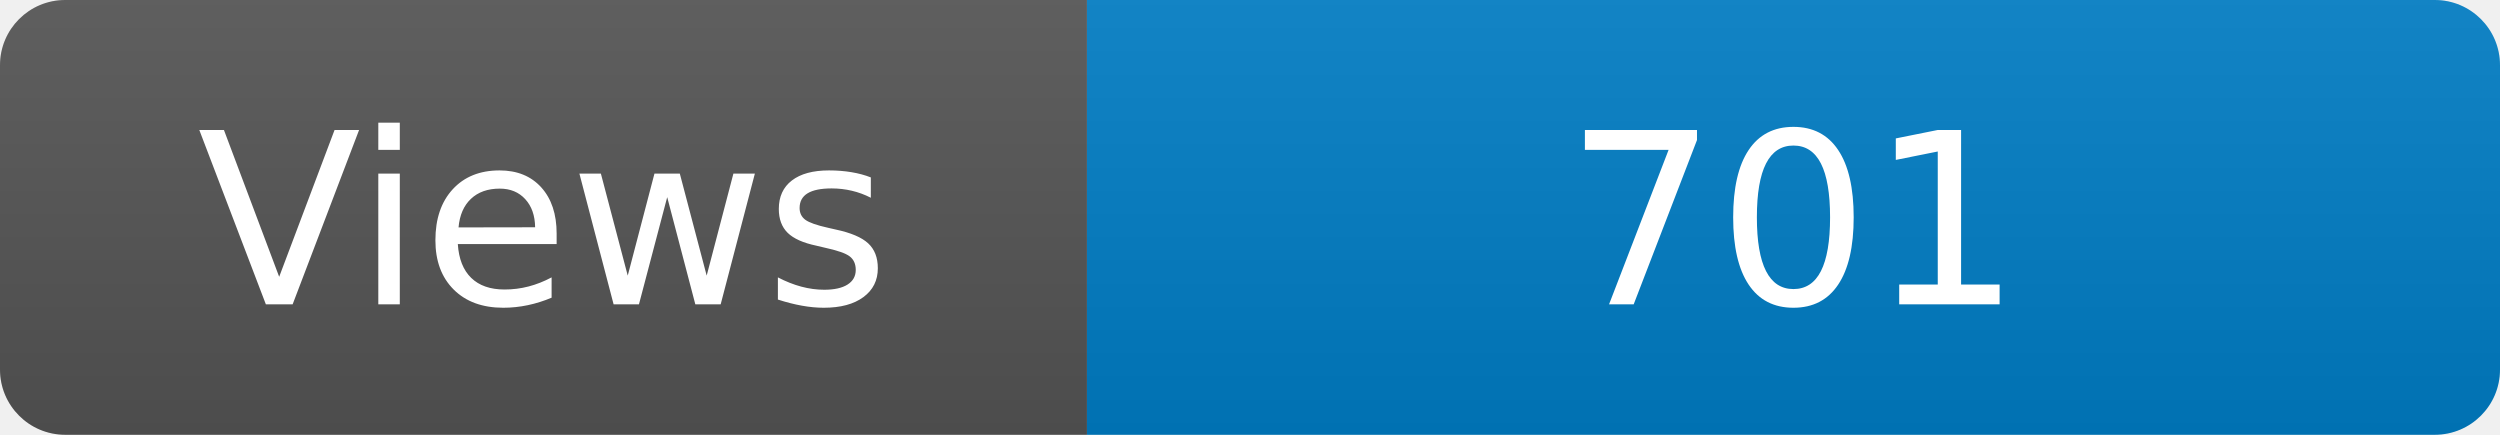
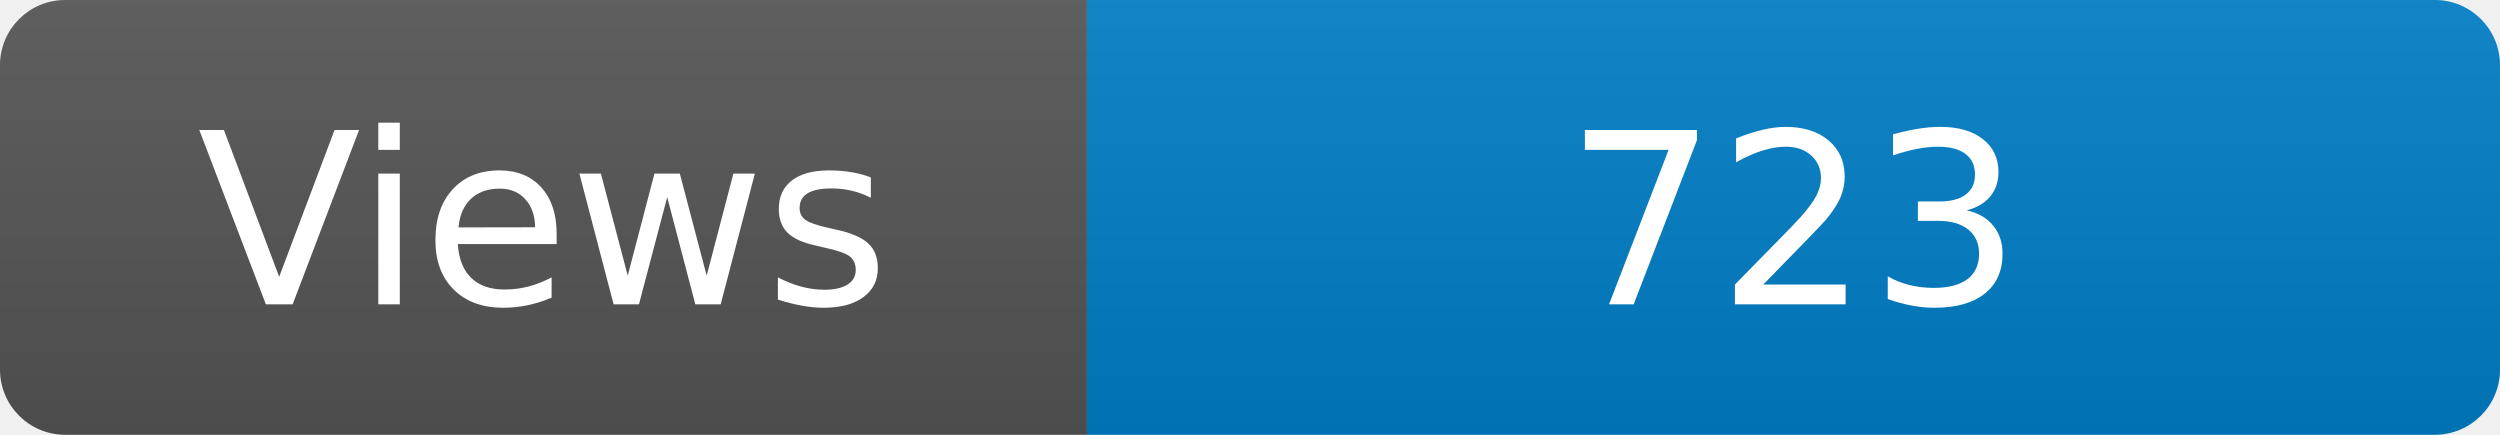
<svg xmlns="http://www.w3.org/2000/svg" width="115" height="20" role="img" aria-label="Maintained?: yes">
  <linearGradient id="s" x2="0" y2="100%">
    <stop offset="0" stop-color="#bbb" stop-opacity=".1" />
    <stop offset="1" stop-opacity=".1" />
  </linearGradient>
  <clipPath id="r">
    <rect width="115" height="20" rx="3" fill="#fff" />
  </clipPath>
  <g clip-path="url(#r)">
    <rect width="50" height="20" fill="#555" />
    <rect x="50" width="160" height="20" fill="#007ec6" />
    <rect width="115" height="20" fill="url(#s)" />
  </g>
  <g fill="#fff" text-anchor="middle" font-family="Verdana,Geneva,DejaVu Sans,sans-serif" font-size="110">
    <text x="250" y="140" transform="scale(.1)" fill="#fff">Views</text>
-     <text x="825" y="140" transform="scale(.1)" fill="#fff">701</text>
+     <text x="825" y="140" transform="scale(.1)" fill="#fff">723</text>
  </g>
</svg>
